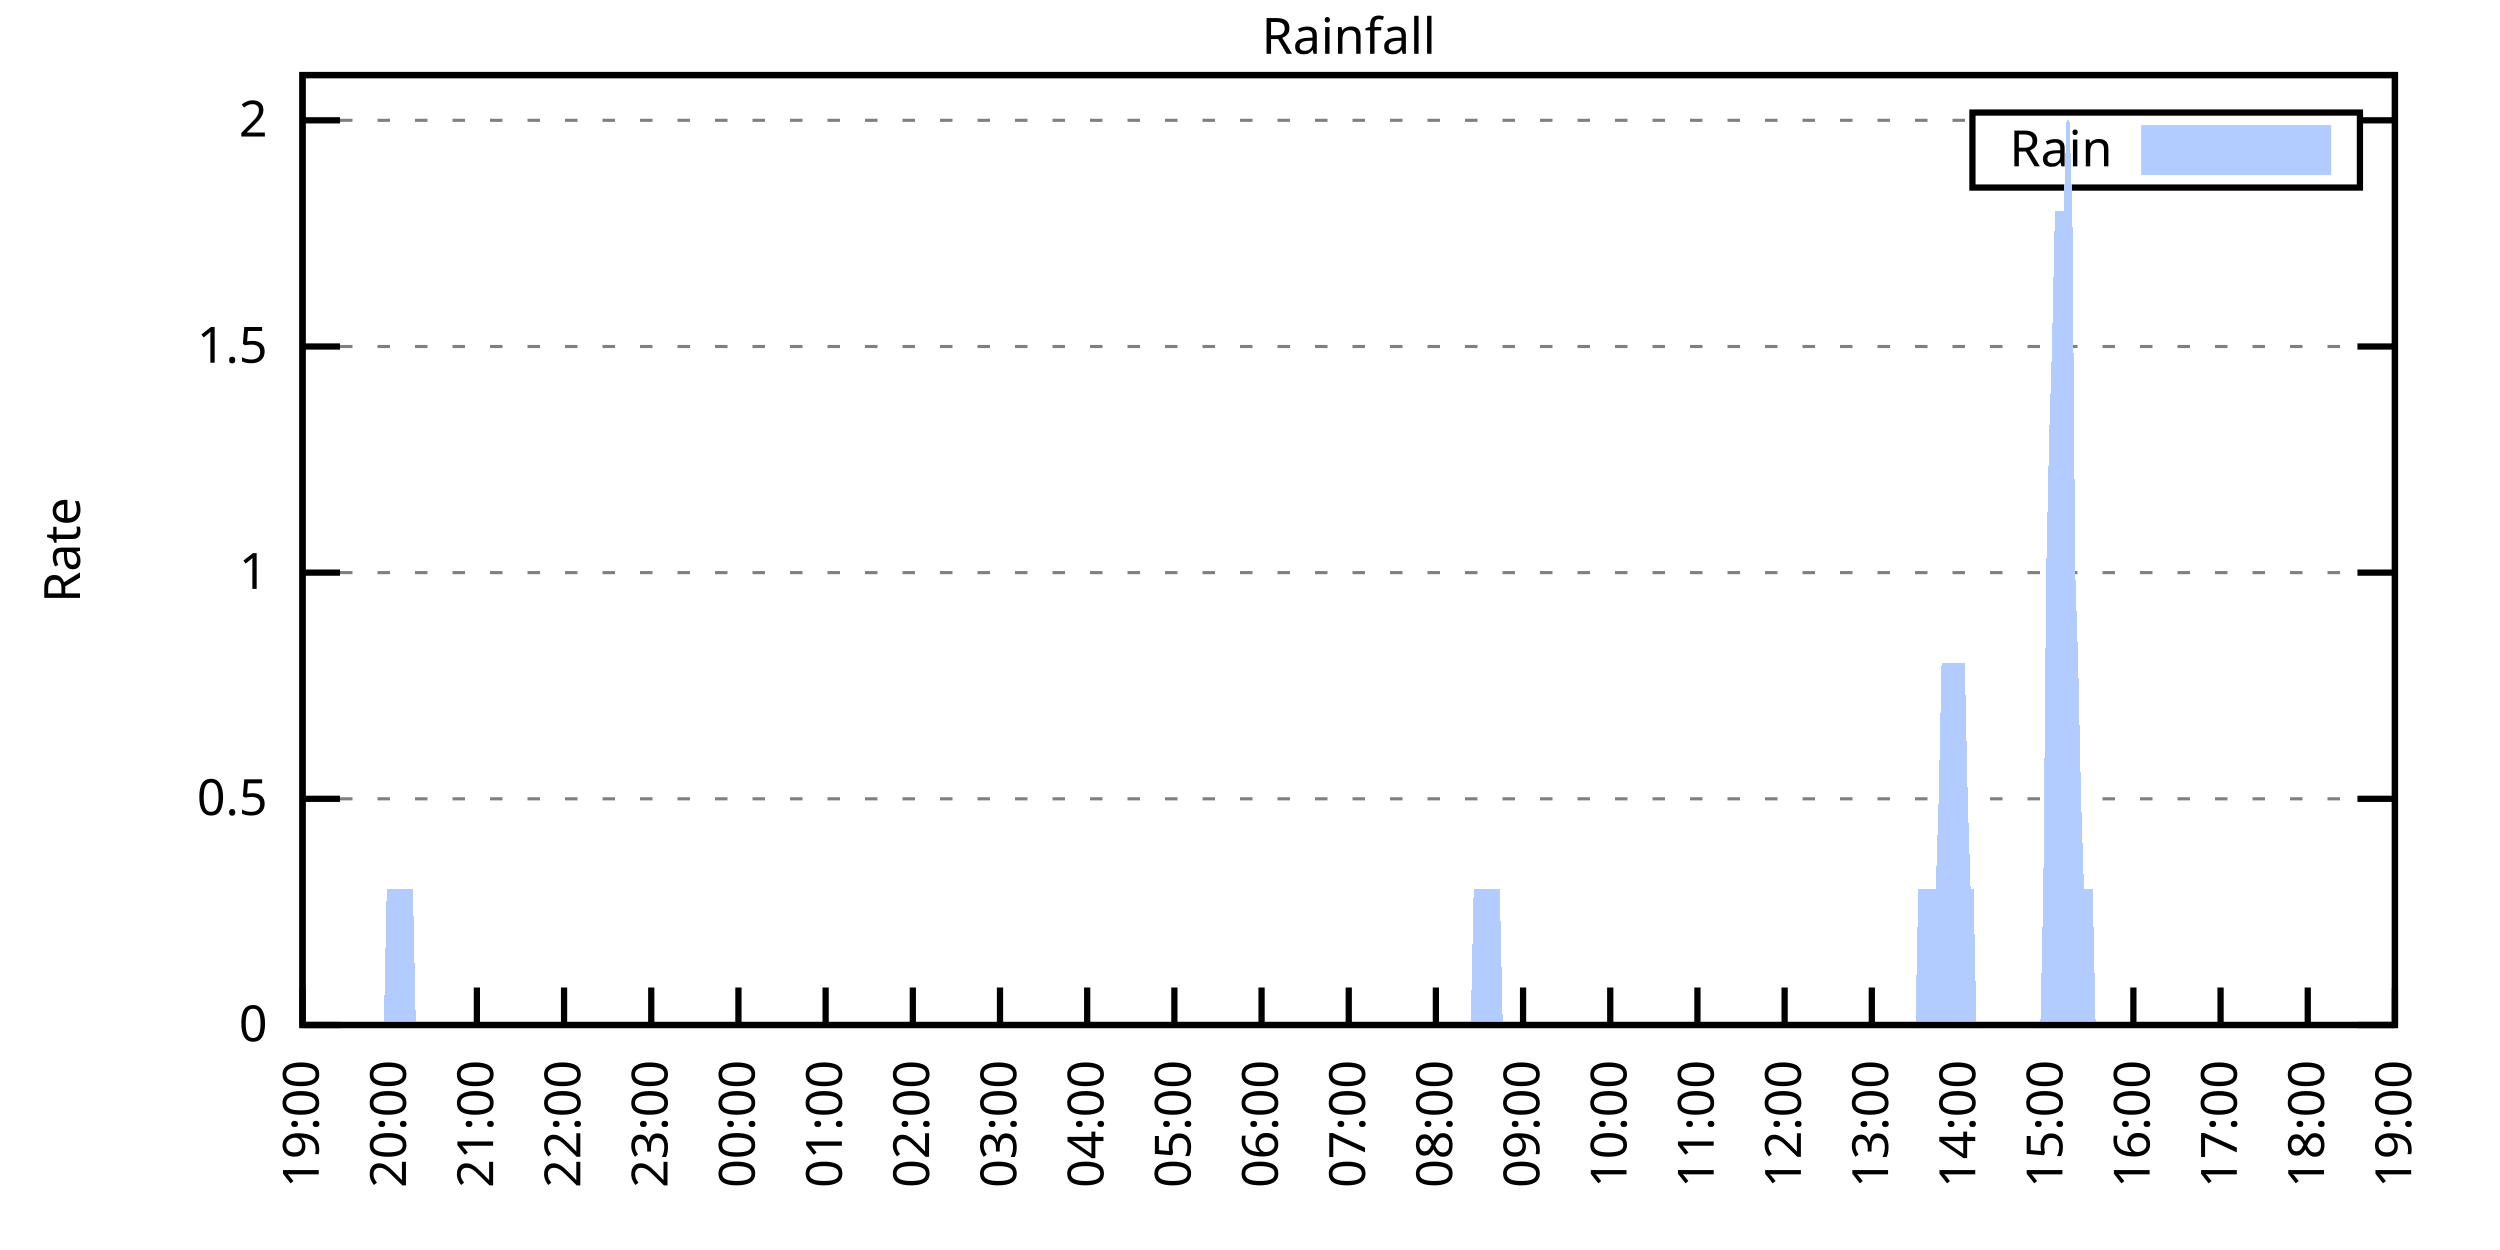
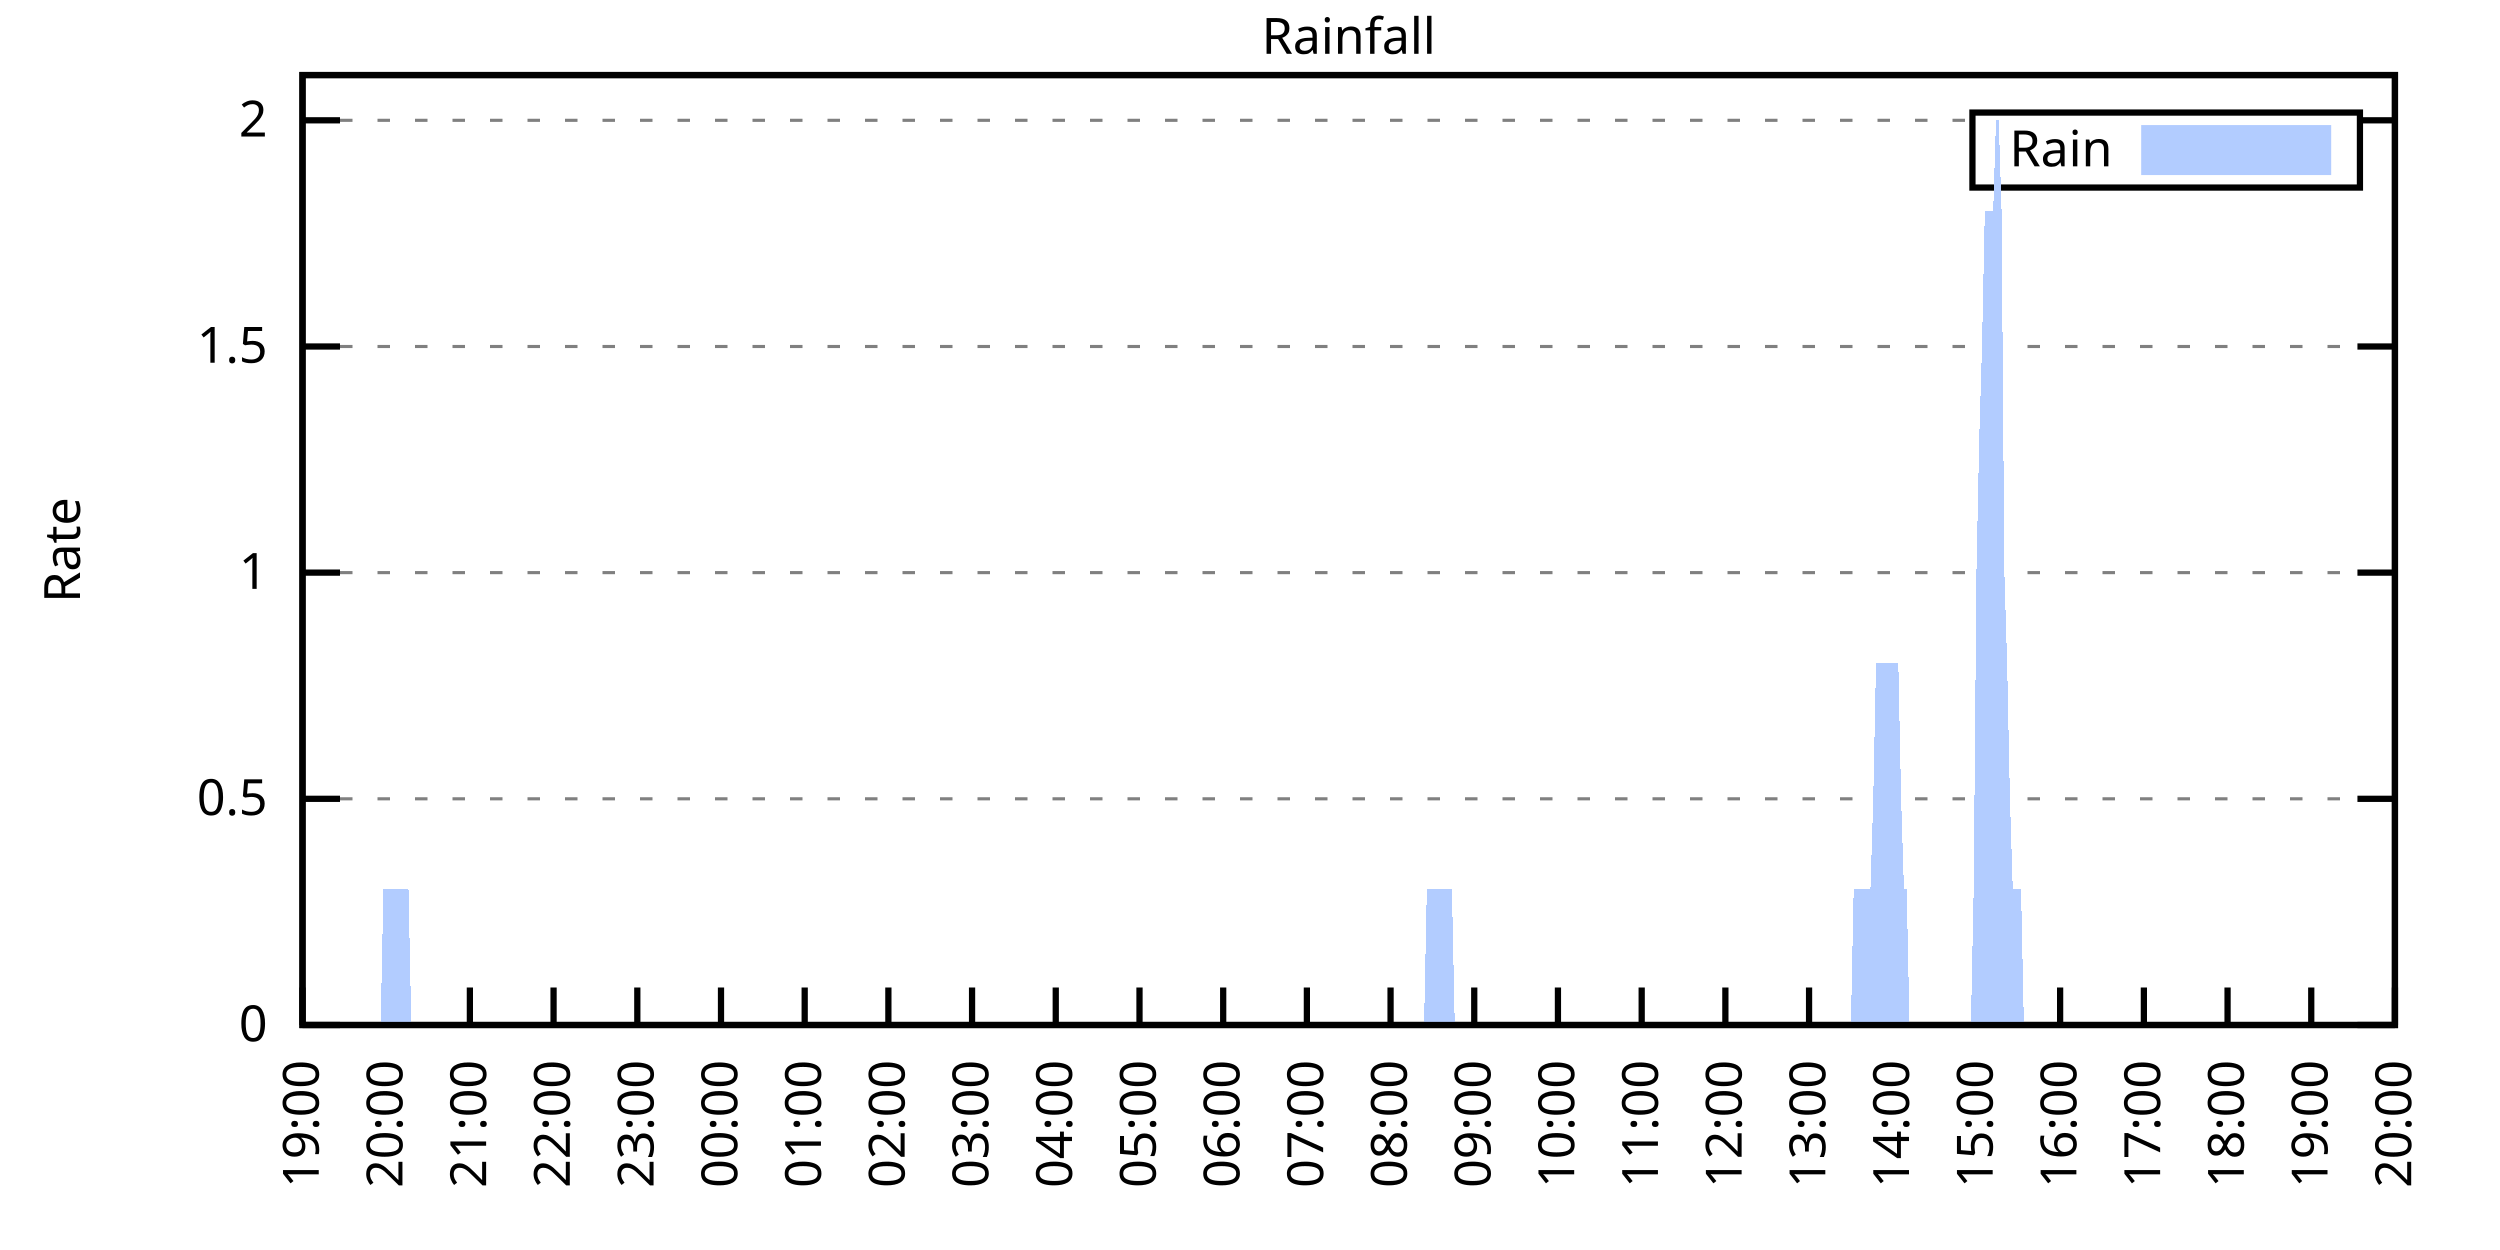
<svg xmlns="http://www.w3.org/2000/svg" xmlns:xlink="http://www.w3.org/1999/xlink" width="400" height="200" viewBox="0 0 400 200">
  <g id="gnuplot_canvas">
    <rect x="0" y="0" width="400" height="200" fill="none" />
    <defs>
      <circle id="gpDot" r="0.5" stroke-width="0.5" stroke="currentColor" />
      <path id="gpPt0" stroke-width="0.333" stroke="currentColor" d="M-1,0 h2 M0,-1 v2" />
      <path id="gpPt1" stroke-width="0.333" stroke="currentColor" d="M-1,-1 L1,1 M1,-1 L-1,1" />
      <path id="gpPt2" stroke-width="0.333" stroke="currentColor" d="M-1,0 L1,0 M0,-1 L0,1 M-1,-1 L1,1 M-1,1 L1,-1" />
      <rect id="gpPt3" stroke-width="0.333" stroke="currentColor" x="-1" y="-1" width="2" height="2" />
      <rect id="gpPt4" stroke-width="0.333" stroke="currentColor" fill="currentColor" x="-1" y="-1" width="2" height="2" />
      <circle id="gpPt5" stroke-width="0.333" stroke="currentColor" cx="0" cy="0" r="1" />
      <use xlink:href="#gpPt5" id="gpPt6" fill="currentColor" stroke="none" />
      <path id="gpPt7" stroke-width="0.333" stroke="currentColor" d="M0,-1.33 L-1.33,0.67 L1.33,0.67 z" />
      <use xlink:href="#gpPt7" id="gpPt8" fill="currentColor" stroke="none" />
      <use xlink:href="#gpPt7" id="gpPt9" stroke="currentColor" transform="rotate(180)" />
      <use xlink:href="#gpPt9" id="gpPt10" fill="currentColor" stroke="none" />
      <use xlink:href="#gpPt3" id="gpPt11" stroke="currentColor" transform="rotate(45)" />
      <use xlink:href="#gpPt11" id="gpPt12" fill="currentColor" stroke="none" />
      <path id="gpPt13" stroke-width="0.333" stroke="currentColor" d="M0,1.330 L1.265,0.411 L0.782,-1.067 L-0.782,-1.076 L-1.265,0.411 z" />
      <use xlink:href="#gpPt13" id="gpPt14" fill="currentColor" stroke="none" />
      <filter id="textbox" filterUnits="objectBoundingBox" x="0" y="0" height="1" width="1">
        <feFlood flood-color="white" flood-opacity="1" result="bgnd" />
        <feComposite in="SourceGraphic" in2="bgnd" operator="atop" />
      </filter>
      <filter id="greybox" filterUnits="objectBoundingBox" x="0" y="0" height="1" width="1">
        <feFlood flood-color="lightgrey" flood-opacity="1" result="grey" />
        <feComposite in="SourceGraphic" in2="grey" operator="atop" />
      </filter>
    </defs>
    <g fill="none" color="white" stroke="currentColor" stroke-width="1.00" stroke-linecap="butt" stroke-linejoin="miter">
</g>
    <g fill="none" color="black" stroke="currentColor" stroke-width="1.00" stroke-linecap="butt" stroke-linejoin="miter">
      <g stroke="none" shape-rendering="crispEdges">
        <polygon fill="rgb(255, 255, 255)" points="48.40,164.00 383.18,164.00 383.18,12.02 48.40,12.02 " />
      </g>
    </g>
    <g fill="none" color="black" stroke="currentColor" stroke-width="1.00" stroke-linecap="butt" stroke-linejoin="miter">
</g>
    <g fill="none" color="black" stroke="black" stroke-width="0.50" stroke-linecap="butt" stroke-linejoin="miter">
</g>
    <g fill="none" color="gray" stroke="currentColor" stroke-width="0.50" stroke-linecap="butt" stroke-linejoin="miter">
      <path stroke="gray" stroke-dasharray="2,4" class="gridline" d="M48.40,164.00 L383.19,164.00  " />
    </g>
    <g fill="none" color="gray" stroke="gray" stroke-width="1.00" stroke-linecap="butt" stroke-linejoin="miter">
</g>
    <g fill="none" color="black" stroke="currentColor" stroke-width="1.00" stroke-linecap="butt" stroke-linejoin="miter">
      <path stroke="black" d="M48.40,164.00 L54.40,164.00 M383.19,164.00 L377.19,164.00  " />
      <g transform="translate(42.80,166.60)" stroke="none" fill="black" font-family="Sans" font-size="8.00" text-anchor="end">
        <text>
          <tspan font-family="Sans"> 0</tspan>
        </text>
      </g>
    </g>
    <g fill="none" color="black" stroke="currentColor" stroke-width="1.00" stroke-linecap="butt" stroke-linejoin="miter">
</g>
    <g fill="none" color="black" stroke="black" stroke-width="0.50" stroke-linecap="butt" stroke-linejoin="miter">
</g>
    <g fill="none" color="gray" stroke="currentColor" stroke-width="0.50" stroke-linecap="butt" stroke-linejoin="miter">
      <path stroke="gray" stroke-dasharray="2,4" class="gridline" d="M48.40,127.81 L383.19,127.81  " />
    </g>
    <g fill="none" color="gray" stroke="gray" stroke-width="1.00" stroke-linecap="butt" stroke-linejoin="miter">
</g>
    <g fill="none" color="black" stroke="currentColor" stroke-width="1.00" stroke-linecap="butt" stroke-linejoin="miter">
      <path stroke="black" d="M48.40,127.81 L54.40,127.81 M383.19,127.81 L377.19,127.81  " />
      <g transform="translate(42.80,130.41)" stroke="none" fill="black" font-family="Sans" font-size="8.00" text-anchor="end">
        <text>
          <tspan font-family="Sans"> 0.5</tspan>
        </text>
      </g>
    </g>
    <g fill="none" color="black" stroke="currentColor" stroke-width="1.00" stroke-linecap="butt" stroke-linejoin="miter">
</g>
    <g fill="none" color="black" stroke="black" stroke-width="0.50" stroke-linecap="butt" stroke-linejoin="miter">
</g>
    <g fill="none" color="gray" stroke="currentColor" stroke-width="0.50" stroke-linecap="butt" stroke-linejoin="miter">
      <path stroke="gray" stroke-dasharray="2,4" class="gridline" d="M48.40,91.62 L383.19,91.62  " />
    </g>
    <g fill="none" color="gray" stroke="gray" stroke-width="1.00" stroke-linecap="butt" stroke-linejoin="miter">
</g>
    <g fill="none" color="black" stroke="currentColor" stroke-width="1.00" stroke-linecap="butt" stroke-linejoin="miter">
      <path stroke="black" d="M48.40,91.62 L54.40,91.62 M383.19,91.62 L377.19,91.62  " />
      <g transform="translate(42.80,94.22)" stroke="none" fill="black" font-family="Sans" font-size="8.00" text-anchor="end">
        <text>
          <tspan font-family="Sans"> 1</tspan>
        </text>
      </g>
    </g>
    <g fill="none" color="black" stroke="currentColor" stroke-width="1.00" stroke-linecap="butt" stroke-linejoin="miter">
</g>
    <g fill="none" color="black" stroke="black" stroke-width="0.50" stroke-linecap="butt" stroke-linejoin="miter">
</g>
    <g fill="none" color="gray" stroke="currentColor" stroke-width="0.50" stroke-linecap="butt" stroke-linejoin="miter">
      <path stroke="gray" stroke-dasharray="2,4" class="gridline" d="M48.40,55.44 L383.19,55.44  " />
    </g>
    <g fill="none" color="gray" stroke="gray" stroke-width="1.00" stroke-linecap="butt" stroke-linejoin="miter">
</g>
    <g fill="none" color="black" stroke="currentColor" stroke-width="1.00" stroke-linecap="butt" stroke-linejoin="miter">
      <path stroke="black" d="M48.40,55.44 L54.40,55.44 M383.19,55.44 L377.19,55.44  " />
      <g transform="translate(42.80,58.04)" stroke="none" fill="black" font-family="Sans" font-size="8.00" text-anchor="end">
        <text>
          <tspan font-family="Sans"> 1.5</tspan>
        </text>
      </g>
    </g>
    <g fill="none" color="black" stroke="currentColor" stroke-width="1.00" stroke-linecap="butt" stroke-linejoin="miter">
</g>
    <g fill="none" color="black" stroke="black" stroke-width="0.50" stroke-linecap="butt" stroke-linejoin="miter">
</g>
    <g fill="none" color="gray" stroke="currentColor" stroke-width="0.50" stroke-linecap="butt" stroke-linejoin="miter">
      <path stroke="gray" stroke-dasharray="2,4" class="gridline" d="M48.40,19.25 L315.59,19.25 M377.59,19.25 L383.19,19.25  " />
    </g>
    <g fill="none" color="gray" stroke="gray" stroke-width="1.00" stroke-linecap="butt" stroke-linejoin="miter">
</g>
    <g fill="none" color="black" stroke="currentColor" stroke-width="1.00" stroke-linecap="butt" stroke-linejoin="miter">
      <path stroke="black" d="M48.40,19.25 L54.40,19.25 M383.19,19.25 L377.19,19.25  " />
      <g transform="translate(42.80,21.85)" stroke="none" fill="black" font-family="Sans" font-size="8.00" text-anchor="end">
        <text>
          <tspan font-family="Sans"> 2</tspan>
        </text>
      </g>
    </g>
    <g fill="none" color="black" stroke="currentColor" stroke-width="1.00" stroke-linecap="butt" stroke-linejoin="miter">
      <path stroke="black" d="M48.40,164.00 L48.40,158.00  " />
      <g transform="translate(51.00,169.60) rotate(270.00)" stroke="none" fill="black" font-family="Sans" font-size="8.00" text-anchor="end">
        <text>
          <tspan font-family="Sans">19:00</tspan>
        </text>
      </g>
    </g>
    <g fill="none" color="black" stroke="currentColor" stroke-width="1.00" stroke-linecap="butt" stroke-linejoin="miter">
-       <path stroke="black" d="M62.35,164.00 L62.35,158.00  " />
-       <g transform="translate(64.95,169.60) rotate(270.00)" stroke="none" fill="black" font-family="Sans" font-size="8.00" text-anchor="end">
+       <path stroke="black" d="M61.79,164.00 L61.79,158.00  " />
+       <g transform="translate(64.39,169.60) rotate(270.00)" stroke="none" fill="black" font-family="Sans" font-size="8.00" text-anchor="end">
        <text>
          <tspan font-family="Sans">20:00</tspan>
        </text>
      </g>
    </g>
    <g fill="none" color="black" stroke="currentColor" stroke-width="1.00" stroke-linecap="butt" stroke-linejoin="miter">
-       <path stroke="black" d="M76.30,164.00 L76.30,158.00  " />
-       <g transform="translate(78.90,169.60) rotate(270.00)" stroke="none" fill="black" font-family="Sans" font-size="8.00" text-anchor="end">
+       <path stroke="black" d="M75.18,164.00 L75.18,158.00  " />
+       <g transform="translate(77.78,169.60) rotate(270.00)" stroke="none" fill="black" font-family="Sans" font-size="8.00" text-anchor="end">
        <text>
          <tspan font-family="Sans">21:00</tspan>
        </text>
      </g>
    </g>
    <g fill="none" color="black" stroke="currentColor" stroke-width="1.00" stroke-linecap="butt" stroke-linejoin="miter">
-       <path stroke="black" d="M90.25,164.00 L90.25,158.00  " />
-       <g transform="translate(92.85,169.60) rotate(270.00)" stroke="none" fill="black" font-family="Sans" font-size="8.00" text-anchor="end">
+       <path stroke="black" d="M88.57,164.00 L88.57,158.00  " />
+       <g transform="translate(91.17,169.60) rotate(270.00)" stroke="none" fill="black" font-family="Sans" font-size="8.00" text-anchor="end">
        <text>
          <tspan font-family="Sans">22:00</tspan>
        </text>
      </g>
    </g>
    <g fill="none" color="black" stroke="currentColor" stroke-width="1.00" stroke-linecap="butt" stroke-linejoin="miter">
-       <path stroke="black" d="M104.20,164.00 L104.20,158.00  " />
-       <g transform="translate(106.80,169.60) rotate(270.00)" stroke="none" fill="black" font-family="Sans" font-size="8.00" text-anchor="end">
+       <path stroke="black" d="M101.97,164.00 L101.97,158.00  " />
+       <g transform="translate(104.57,169.60) rotate(270.00)" stroke="none" fill="black" font-family="Sans" font-size="8.00" text-anchor="end">
        <text>
          <tspan font-family="Sans">23:00</tspan>
        </text>
      </g>
    </g>
    <g fill="none" color="black" stroke="currentColor" stroke-width="1.00" stroke-linecap="butt" stroke-linejoin="miter">
-       <path stroke="black" d="M118.15,164.00 L118.15,158.00  " />
-       <g transform="translate(120.75,169.60) rotate(270.00)" stroke="none" fill="black" font-family="Sans" font-size="8.00" text-anchor="end">
+       <path stroke="black" d="M115.36,164.00 L115.36,158.00  " />
+       <g transform="translate(117.96,169.60) rotate(270.00)" stroke="none" fill="black" font-family="Sans" font-size="8.00" text-anchor="end">
        <text>
          <tspan font-family="Sans">00:00</tspan>
        </text>
      </g>
    </g>
    <g fill="none" color="black" stroke="currentColor" stroke-width="1.00" stroke-linecap="butt" stroke-linejoin="miter">
-       <path stroke="black" d="M132.10,164.00 L132.10,158.00  " />
-       <g transform="translate(134.70,169.60) rotate(270.00)" stroke="none" fill="black" font-family="Sans" font-size="8.00" text-anchor="end">
+       <path stroke="black" d="M128.75,164.00 L128.75,158.00  " />
+       <g transform="translate(131.35,169.60) rotate(270.00)" stroke="none" fill="black" font-family="Sans" font-size="8.00" text-anchor="end">
        <text>
          <tspan font-family="Sans">01:00</tspan>
        </text>
      </g>
    </g>
    <g fill="none" color="black" stroke="currentColor" stroke-width="1.00" stroke-linecap="butt" stroke-linejoin="miter">
-       <path stroke="black" d="M146.05,164.00 L146.05,158.00  " />
-       <g transform="translate(148.65,169.60) rotate(270.00)" stroke="none" fill="black" font-family="Sans" font-size="8.00" text-anchor="end">
+       <path stroke="black" d="M142.14,164.00 L142.14,158.00  " />
+       <g transform="translate(144.74,169.60) rotate(270.00)" stroke="none" fill="black" font-family="Sans" font-size="8.00" text-anchor="end">
        <text>
          <tspan font-family="Sans">02:00</tspan>
        </text>
      </g>
    </g>
    <g fill="none" color="black" stroke="currentColor" stroke-width="1.00" stroke-linecap="butt" stroke-linejoin="miter">
-       <path stroke="black" d="M160.00,164.00 L160.00,158.00  " />
-       <g transform="translate(162.60,169.60) rotate(270.00)" stroke="none" fill="black" font-family="Sans" font-size="8.00" text-anchor="end">
+       <path stroke="black" d="M155.53,164.00 L155.53,158.00  " />
+       <g transform="translate(158.13,169.60) rotate(270.00)" stroke="none" fill="black" font-family="Sans" font-size="8.00" text-anchor="end">
        <text>
          <tspan font-family="Sans">03:00</tspan>
        </text>
      </g>
    </g>
    <g fill="none" color="black" stroke="currentColor" stroke-width="1.00" stroke-linecap="butt" stroke-linejoin="miter">
-       <path stroke="black" d="M173.95,164.00 L173.95,158.00  " />
-       <g transform="translate(176.55,169.60) rotate(270.00)" stroke="none" fill="black" font-family="Sans" font-size="8.00" text-anchor="end">
+       <path stroke="black" d="M168.92,164.00 L168.92,158.00  " />
+       <g transform="translate(171.52,169.60) rotate(270.00)" stroke="none" fill="black" font-family="Sans" font-size="8.00" text-anchor="end">
        <text>
          <tspan font-family="Sans">04:00</tspan>
        </text>
      </g>
    </g>
    <g fill="none" color="black" stroke="currentColor" stroke-width="1.00" stroke-linecap="butt" stroke-linejoin="miter">
-       <path stroke="black" d="M187.90,164.00 L187.90,158.00  " />
-       <g transform="translate(190.50,169.60) rotate(270.00)" stroke="none" fill="black" font-family="Sans" font-size="8.00" text-anchor="end">
+       <path stroke="black" d="M182.32,164.00 L182.32,158.00  " />
+       <g transform="translate(184.92,169.60) rotate(270.00)" stroke="none" fill="black" font-family="Sans" font-size="8.00" text-anchor="end">
        <text>
          <tspan font-family="Sans">05:00</tspan>
        </text>
      </g>
    </g>
    <g fill="none" color="black" stroke="currentColor" stroke-width="1.00" stroke-linecap="butt" stroke-linejoin="miter">
-       <path stroke="black" d="M201.85,164.00 L201.85,158.00  " />
-       <g transform="translate(204.45,169.60) rotate(270.00)" stroke="none" fill="black" font-family="Sans" font-size="8.00" text-anchor="end">
+       <path stroke="black" d="M195.71,164.00 L195.71,158.00  " />
+       <g transform="translate(198.31,169.60) rotate(270.00)" stroke="none" fill="black" font-family="Sans" font-size="8.00" text-anchor="end">
        <text>
          <tspan font-family="Sans">06:00</tspan>
        </text>
      </g>
    </g>
    <g fill="none" color="black" stroke="currentColor" stroke-width="1.00" stroke-linecap="butt" stroke-linejoin="miter">
-       <path stroke="black" d="M215.80,164.00 L215.80,158.00  " />
-       <g transform="translate(218.40,169.60) rotate(270.00)" stroke="none" fill="black" font-family="Sans" font-size="8.00" text-anchor="end">
+       <path stroke="black" d="M209.10,164.00 L209.10,158.00  " />
+       <g transform="translate(211.70,169.60) rotate(270.00)" stroke="none" fill="black" font-family="Sans" font-size="8.00" text-anchor="end">
        <text>
          <tspan font-family="Sans">07:00</tspan>
        </text>
      </g>
    </g>
    <g fill="none" color="black" stroke="currentColor" stroke-width="1.00" stroke-linecap="butt" stroke-linejoin="miter">
-       <path stroke="black" d="M229.74,164.00 L229.74,158.00  " />
-       <g transform="translate(232.34,169.60) rotate(270.00)" stroke="none" fill="black" font-family="Sans" font-size="8.00" text-anchor="end">
+       <path stroke="black" d="M222.49,164.00 L222.49,158.00  " />
+       <g transform="translate(225.09,169.60) rotate(270.00)" stroke="none" fill="black" font-family="Sans" font-size="8.00" text-anchor="end">
        <text>
          <tspan font-family="Sans">08:00</tspan>
        </text>
      </g>
    </g>
    <g fill="none" color="black" stroke="currentColor" stroke-width="1.00" stroke-linecap="butt" stroke-linejoin="miter">
-       <path stroke="black" d="M243.69,164.00 L243.69,158.00  " />
-       <g transform="translate(246.29,169.60) rotate(270.00)" stroke="none" fill="black" font-family="Sans" font-size="8.00" text-anchor="end">
+       <path stroke="black" d="M235.88,164.00 L235.88,158.00  " />
+       <g transform="translate(238.48,169.60) rotate(270.00)" stroke="none" fill="black" font-family="Sans" font-size="8.00" text-anchor="end">
        <text>
          <tspan font-family="Sans">09:00</tspan>
        </text>
      </g>
    </g>
    <g fill="none" color="black" stroke="currentColor" stroke-width="1.00" stroke-linecap="butt" stroke-linejoin="miter">
-       <path stroke="black" d="M257.64,164.00 L257.64,158.00  " />
-       <g transform="translate(260.24,169.60) rotate(270.00)" stroke="none" fill="black" font-family="Sans" font-size="8.00" text-anchor="end">
+       <path stroke="black" d="M249.27,164.00 L249.27,158.00  " />
+       <g transform="translate(251.87,169.60) rotate(270.00)" stroke="none" fill="black" font-family="Sans" font-size="8.00" text-anchor="end">
        <text>
          <tspan font-family="Sans">10:00</tspan>
        </text>
      </g>
    </g>
    <g fill="none" color="black" stroke="currentColor" stroke-width="1.00" stroke-linecap="butt" stroke-linejoin="miter">
-       <path stroke="black" d="M271.59,164.00 L271.59,158.00  " />
-       <g transform="translate(274.19,169.60) rotate(270.00)" stroke="none" fill="black" font-family="Sans" font-size="8.00" text-anchor="end">
+       <path stroke="black" d="M262.67,164.00 L262.67,158.00  " />
+       <g transform="translate(265.27,169.60) rotate(270.00)" stroke="none" fill="black" font-family="Sans" font-size="8.00" text-anchor="end">
        <text>
          <tspan font-family="Sans">11:00</tspan>
        </text>
      </g>
    </g>
    <g fill="none" color="black" stroke="currentColor" stroke-width="1.00" stroke-linecap="butt" stroke-linejoin="miter">
-       <path stroke="black" d="M285.54,164.00 L285.54,158.00  " />
-       <g transform="translate(288.14,169.60) rotate(270.00)" stroke="none" fill="black" font-family="Sans" font-size="8.00" text-anchor="end">
+       <path stroke="black" d="M276.06,164.00 L276.06,158.00  " />
+       <g transform="translate(278.66,169.60) rotate(270.00)" stroke="none" fill="black" font-family="Sans" font-size="8.00" text-anchor="end">
        <text>
          <tspan font-family="Sans">12:00</tspan>
        </text>
      </g>
    </g>
    <g fill="none" color="black" stroke="currentColor" stroke-width="1.00" stroke-linecap="butt" stroke-linejoin="miter">
-       <path stroke="black" d="M299.49,164.00 L299.49,158.00  " />
-       <g transform="translate(302.09,169.60) rotate(270.00)" stroke="none" fill="black" font-family="Sans" font-size="8.00" text-anchor="end">
+       <path stroke="black" d="M289.45,164.00 L289.45,158.00  " />
+       <g transform="translate(292.05,169.60) rotate(270.00)" stroke="none" fill="black" font-family="Sans" font-size="8.00" text-anchor="end">
        <text>
          <tspan font-family="Sans">13:00</tspan>
        </text>
      </g>
    </g>
    <g fill="none" color="black" stroke="currentColor" stroke-width="1.00" stroke-linecap="butt" stroke-linejoin="miter">
-       <path stroke="black" d="M313.44,164.00 L313.44,158.00  " />
-       <g transform="translate(316.04,169.60) rotate(270.00)" stroke="none" fill="black" font-family="Sans" font-size="8.00" text-anchor="end">
+       <path stroke="black" d="M302.84,164.00 L302.84,158.00  " />
+       <g transform="translate(305.44,169.60) rotate(270.00)" stroke="none" fill="black" font-family="Sans" font-size="8.00" text-anchor="end">
        <text>
          <tspan font-family="Sans">14:00</tspan>
        </text>
      </g>
    </g>
    <g fill="none" color="black" stroke="currentColor" stroke-width="1.00" stroke-linecap="butt" stroke-linejoin="miter">
-       <path stroke="black" d="M327.39,164.00 L327.39,158.00  " />
-       <g transform="translate(329.99,169.60) rotate(270.00)" stroke="none" fill="black" font-family="Sans" font-size="8.00" text-anchor="end">
+       <path stroke="black" d="M316.23,164.00 L316.23,158.00  " />
+       <g transform="translate(318.83,169.60) rotate(270.00)" stroke="none" fill="black" font-family="Sans" font-size="8.00" text-anchor="end">
        <text>
          <tspan font-family="Sans">15:00</tspan>
        </text>
      </g>
    </g>
    <g fill="none" color="black" stroke="currentColor" stroke-width="1.00" stroke-linecap="butt" stroke-linejoin="miter">
-       <path stroke="black" d="M341.34,164.00 L341.34,158.00  " />
-       <g transform="translate(343.94,169.60) rotate(270.00)" stroke="none" fill="black" font-family="Sans" font-size="8.00" text-anchor="end">
+       <path stroke="black" d="M329.62,164.00 L329.62,158.00  " />
+       <g transform="translate(332.22,169.60) rotate(270.00)" stroke="none" fill="black" font-family="Sans" font-size="8.00" text-anchor="end">
        <text>
          <tspan font-family="Sans">16:00</tspan>
        </text>
      </g>
    </g>
    <g fill="none" color="black" stroke="currentColor" stroke-width="1.00" stroke-linecap="butt" stroke-linejoin="miter">
-       <path stroke="black" d="M355.29,164.00 L355.29,158.00  " />
-       <g transform="translate(357.89,169.60) rotate(270.00)" stroke="none" fill="black" font-family="Sans" font-size="8.00" text-anchor="end">
+       <path stroke="black" d="M343.02,164.00 L343.02,158.00  " />
+       <g transform="translate(345.62,169.60) rotate(270.00)" stroke="none" fill="black" font-family="Sans" font-size="8.00" text-anchor="end">
        <text>
          <tspan font-family="Sans">17:00</tspan>
        </text>
      </g>
    </g>
    <g fill="none" color="black" stroke="currentColor" stroke-width="1.00" stroke-linecap="butt" stroke-linejoin="miter">
-       <path stroke="black" d="M369.24,164.00 L369.24,158.00  " />
-       <g transform="translate(371.84,169.60) rotate(270.00)" stroke="none" fill="black" font-family="Sans" font-size="8.00" text-anchor="end">
+       <path stroke="black" d="M356.41,164.00 L356.41,158.00  " />
+       <g transform="translate(359.01,169.60) rotate(270.00)" stroke="none" fill="black" font-family="Sans" font-size="8.00" text-anchor="end">
        <text>
          <tspan font-family="Sans">18:00</tspan>
+         </text>
+       </g>
+     </g>
+     <g fill="none" color="black" stroke="currentColor" stroke-width="1.00" stroke-linecap="butt" stroke-linejoin="miter">
+       <path stroke="black" d="M369.80,164.00 L369.80,158.00  " />
+       <g transform="translate(372.40,169.60) rotate(270.00)" stroke="none" fill="black" font-family="Sans" font-size="8.00" text-anchor="end">
+         <text>
+           <tspan font-family="Sans">19:00</tspan>
        </text>
      </g>
    </g>
    <g fill="none" color="black" stroke="currentColor" stroke-width="1.00" stroke-linecap="butt" stroke-linejoin="miter">
      <path stroke="black" d="M383.19,164.00 L383.19,158.00  " />
      <g transform="translate(385.79,169.60) rotate(270.00)" stroke="none" fill="black" font-family="Sans" font-size="8.00" text-anchor="end">
        <text>
-           <tspan font-family="Sans">19:00</tspan>
+           <tspan font-family="Sans">20:00</tspan>
        </text>
      </g>
    </g>
    <g fill="none" color="black" stroke="currentColor" stroke-width="1.00" stroke-linecap="butt" stroke-linejoin="miter">
</g>
    <g fill="none" color="black" stroke="currentColor" stroke-width="1.00" stroke-linecap="butt" stroke-linejoin="miter">
      <path stroke="black" d="M48.40,12.01 L48.40,164.00 L383.19,164.00 L383.19,12.01 L48.40,12.01 Z  " />
    </g>
    <g fill="none" color="black" stroke="currentColor" stroke-width="1.00" stroke-linecap="butt" stroke-linejoin="miter">
</g>
    <g fill="none" color="black" stroke="currentColor" stroke-width="1.00" stroke-linecap="butt" stroke-linejoin="miter">
      <path stroke="black" d="M315.59,30.01 L315.59,18.01 L377.59,18.01 L377.59,30.01 L315.59,30.01 Z  " />
    </g>
    <g id="Rainfall_plot_1">
      <g fill="none" color="white" stroke="black" stroke-width="2.00" stroke-linecap="butt" stroke-linejoin="miter">
</g>
      <g fill="none" color="black" stroke="currentColor" stroke-width="2.00" stroke-linecap="butt" stroke-linejoin="miter">
        <g transform="translate(337.99,26.61)" stroke="none" fill="black" font-family="Sans" font-size="8.00" text-anchor="end">
          <text>
            <tspan font-family="Sans">Rain</tspan>
          </text>
        </g>
      </g>
      <g fill="none" color="black" stroke="currentColor" stroke-width="2.00" stroke-linecap="butt" stroke-linejoin="miter">
        <g stroke="none" shape-rendering="crispEdges">
          <polygon fill="rgb(178, 204, 255)" points="343.59,27.01 371.99,27.01 371.99,21.01 343.59,21.01 " />
        </g>
        <path stroke="rgb(178, 204, 255)" d="M343.59,27.01 L371.99,27.01 L371.99,21.01 L343.59,21.01 L343.59,27.01 Z  " />
      </g>
      <g fill="none" color="black" stroke="currentColor" stroke-width="2.00" stroke-linecap="butt" stroke-linejoin="miter">
        <g stroke="none" shape-rendering="crispEdges">
-           <polygon fill="rgb(178, 204, 255)" points="48.86,164.00 49.33,164.00 49.79,164.00 50.26,164.00 50.72,164.00 51.19,164.00 51.65,164.00 52.12,164.00 52.58,164.00 53.05,164.00 53.51,164.00 53.98,164.00 54.44,164.00 54.91,164.00 55.37,164.00 55.84,164.00 56.30,164.00 56.77,164.00 57.23,164.00 57.70,164.00 58.16,164.00 58.63,164.00 59.09,164.00 59.56,164.00 60.02,164.00 60.49,164.00 60.95,164.00 61.42,164.00 61.88,142.29 62.35,142.29 62.81,142.29 63.28,142.29 63.74,142.29 64.21,142.29 64.67,142.29 65.14,142.29 65.60,142.29 66.07,142.29 66.53,164.00 67.00,164.00 67.46,164.00 67.93,164.00 68.39,164.00 68.86,164.00 69.32,164.00 69.79,164.00 70.25,164.00 70.72,164.00 71.18,164.00 71.65,164.00 72.11,164.00 72.58,164.00 73.04,164.00 73.51,164.00 73.97,164.00 74.44,164.00 74.90,164.00 75.37,164.00 75.83,164.00 76.30,164.00 76.76,164.00 77.23,164.00 77.69,164.00 78.16,164.00 78.62,164.00 79.09,164.00 79.55,164.00 80.02,164.00 80.48,164.00 80.95,164.00 81.41,164.00 81.88,164.00 82.34,164.00 82.81,164.00 83.27,164.00 83.74,164.00 84.20,164.00 84.67,164.00 85.13,164.00 85.60,164.00 86.06,164.00 86.53,164.00 86.99,164.00 87.46,164.00 87.92,164.00 88.39,164.00 88.85,164.00 89.32,164.00 89.78,164.00 90.25,164.00 90.71,164.00 91.18,164.00 91.64,164.00 92.11,164.00 92.57,164.00 93.04,164.00 93.50,164.00 93.97,164.00 94.43,164.00 94.90,164.00 95.36,164.00 95.83,164.00 96.29,164.00 96.76,164.00 97.22,164.00 97.69,164.00 98.15,164.00 98.62,164.00 99.08,164.00 99.55,164.00 100.01,164.00 100.48,164.00 100.94,164.00 101.41,164.00 101.87,164.00 102.34,164.00 102.80,164.00 103.27,164.00 103.73,164.00 104.20,164.00 104.66,164.00 105.13,164.00 105.59,164.00 106.06,164.00 106.52,164.00 106.99,164.00 107.45,164.00 107.92,164.00 108.38,164.00 108.85,164.00 109.31,164.00 109.78,164.00 110.24,164.00 110.71,164.00 111.17,164.00 111.64,164.00 112.10,164.00 112.57,164.00 113.03,164.00 113.50,164.00 113.96,164.00 114.43,164.00 114.89,164.00 115.36,164.00 115.82,164.00 116.29,164.00 116.75,164.00 117.22,164.00 117.68,164.00 118.15,164.00 118.61,164.00 119.08,164.00 119.54,164.00 120.01,164.00 120.47,164.00 120.94,164.00 121.40,164.00 121.87,164.00 122.33,164.00 122.80,164.00 123.26,164.00 123.73,164.00 124.19,164.00 124.66,164.00 125.12,164.00 125.59,164.00 126.05,164.00 126.52,164.00 126.98,164.00 127.45,164.00 127.91,164.00 128.38,164.00 128.84,164.00 129.31,164.00 129.77,164.00 130.24,164.00 130.70,164.00 131.17,164.00 131.63,164.00 132.10,164.00 132.56,164.00 133.03,164.00 133.49,164.00 133.96,164.00 134.42,164.00 134.89,164.00 135.35,164.00 135.82,164.00 136.28,164.00 136.75,164.00 137.21,164.00 137.68,164.00 138.14,164.00 138.61,164.00 139.07,164.00 139.54,164.00 140.00,164.00 140.47,164.00 140.93,164.00 141.40,164.00 141.86,164.00 142.33,164.00 142.79,164.00 143.26,164.00 143.72,164.00 144.19,164.00 144.65,164.00 145.12,164.00 145.58,164.00 146.05,164.00 146.51,164.00 146.98,164.00 147.44,164.00 147.91,164.00 148.37,164.00 148.84,164.00 149.30,164.00 149.77,164.00 150.23,164.00 150.70,164.00 151.16,164.00 151.63,164.00 152.09,164.00 152.56,164.00 153.02,164.00 153.49,164.00 153.95,164.00 154.42,164.00 154.88,164.00 155.35,164.00 155.81,164.00 156.28,164.00 156.74,164.00 157.21,164.00 157.67,164.00 158.14,164.00 158.60,164.00 159.07,164.00 159.53,164.00 160.00,164.00 160.46,164.00 160.93,164.00 161.39,164.00 161.86,164.00 162.32,164.00 162.79,164.00 163.25,164.00 163.72,164.00 164.18,164.00 164.65,164.00 165.11,164.00 165.58,164.00 166.04,164.00 166.51,164.00 166.97,164.00 167.44,164.00 167.90,164.00 168.37,164.00 168.83,164.00 169.30,164.00 169.76,164.00 170.23,164.00 170.69,164.00 171.16,164.00 171.62,164.00 172.09,164.00 172.55,164.00 173.02,164.00 173.48,164.00 173.95,164.00 174.41,164.00 174.88,164.00 175.34,164.00 175.81,164.00 176.27,164.00 176.74,164.00 177.20,164.00 177.67,164.00 178.13,164.00 178.60,164.00 179.06,164.00 179.53,164.00 179.99,164.00 180.46,164.00 180.92,164.00 181.39,164.00 181.85,164.00 182.32,164.00 182.78,164.00 183.25,164.00 183.71,164.00 184.18,164.00 184.64,164.00 185.11,164.00 185.57,164.00 186.04,164.00 186.50,164.00 186.97,164.00 187.43,164.00 187.90,164.00 188.36,164.00 188.83,164.00 189.29,164.00 189.76,164.00 190.22,164.00 190.69,164.00 191.15,164.00 191.62,164.00 192.08,164.00 192.55,164.00 193.01,164.00 193.48,164.00 193.94,164.00 194.41,164.00 194.87,164.00 195.34,164.00 195.80,164.00 196.27,164.00 196.73,164.00 197.20,164.00 197.66,164.00 198.13,164.00 198.59,164.00 199.06,164.00 199.52,164.00 199.99,164.00 200.45,164.00 200.92,164.00 201.38,164.00 201.85,164.00 202.31,164.00 202.78,164.00 203.24,164.00 203.71,164.00 204.17,164.00 204.64,164.00 205.10,164.00 205.57,164.00 206.03,164.00 206.50,164.00 206.96,164.00 207.43,164.00 207.89,164.00 208.36,164.00 208.82,164.00 209.29,164.00 209.75,164.00 210.22,164.00 210.68,164.00 211.15,164.00 211.61,164.00 212.08,164.00 212.54,164.00 213.01,164.00 213.47,164.00 213.94,164.00 214.40,164.00 214.87,164.00 215.33,164.00 215.80,164.00 216.26,164.00 216.72,164.00 217.19,164.00 217.65,164.00 218.12,164.00 218.58,164.00 219.05,164.00 219.51,164.00 219.98,164.00 220.44,164.00 220.91,164.00 221.37,164.00 221.84,164.00 222.30,164.00 222.77,164.00 223.23,164.00 223.70,164.00 224.16,164.00 224.63,164.00 225.09,164.00 225.56,164.00 226.02,164.00 226.49,164.00 226.95,164.00 227.42,164.00 227.88,164.00 228.35,164.00 228.81,164.00 229.28,164.00 229.74,164.00 230.21,164.00 230.67,164.00 231.14,164.00 231.60,164.00 232.07,164.00 232.53,164.00 233.00,164.00 233.46,164.00 233.93,164.00 234.39,164.00 234.86,164.00 235.32,164.00 235.79,142.29 236.25,142.29 236.72,142.29 237.18,142.29 237.65,142.29 238.11,142.29 238.58,142.29 239.04,142.29 239.51,142.29 239.97,142.29 240.44,164.00 240.90,164.00 241.37,164.00 241.83,164.00 242.30,164.00 242.76,164.00 243.23,164.00 243.69,164.00 244.16,164.00 244.62,164.00 245.09,164.00 245.55,164.00 246.02,164.00 246.48,164.00 246.95,164.00 247.41,164.00 247.88,164.00 248.34,164.00 248.81,164.00 249.27,164.00 249.74,164.00 250.20,164.00 250.67,164.00 251.13,164.00 251.60,164.00 252.06,164.00 252.53,164.00 252.99,164.00 253.46,164.00 253.92,164.00 254.39,164.00 254.85,164.00 255.32,164.00 255.78,164.00 256.25,164.00 256.71,164.00 257.18,164.00 257.64,164.00 258.11,164.00 258.57,164.00 259.04,164.00 259.50,164.00 259.97,164.00 260.43,164.00 260.90,164.00 261.36,164.00 261.83,164.00 262.29,164.00 262.76,164.00 263.22,164.00 263.69,164.00 264.15,164.00 264.62,164.00 265.08,164.00 265.55,164.00 266.01,164.00 266.48,164.00 266.94,164.00 267.41,164.00 267.87,164.00 268.34,164.00 268.80,164.00 269.27,164.00 269.73,164.00 270.20,164.00 270.66,164.00 271.13,164.00 271.59,164.00 272.06,164.00 272.52,164.00 272.99,164.00 273.45,164.00 273.92,164.00 274.38,164.00 274.85,164.00 275.31,164.00 275.78,164.00 276.24,164.00 276.71,164.00 277.17,164.00 277.64,164.00 278.10,164.00 278.57,164.00 279.03,164.00 279.50,164.00 279.96,164.00 280.43,164.00 280.89,164.00 281.36,164.00 281.82,164.00 282.29,164.00 282.75,164.00 283.22,164.00 283.68,164.00 284.15,164.00 284.61,164.00 285.08,164.00 285.54,164.00 286.01,164.00 286.47,164.00 286.94,164.00 287.40,164.00 287.87,164.00 288.33,164.00 288.80,164.00 289.26,164.00 289.73,164.00 290.19,164.00 290.66,164.00 291.12,164.00 291.59,164.00 292.05,164.00 292.52,164.00 292.98,164.00 293.45,164.00 293.91,164.00 294.38,164.00 294.84,164.00 295.31,164.00 295.77,164.00 296.24,164.00 296.70,164.00 297.17,164.00 297.63,164.00 298.10,164.00 298.56,164.00 299.03,164.00 299.49,164.00 299.96,164.00 300.42,164.00 300.89,164.00 301.35,164.00 301.82,164.00 302.28,164.00 302.75,164.00 303.21,164.00 303.68,164.00 304.14,164.00 304.61,164.00 305.07,164.00 305.54,164.00 306.00,164.00 306.47,164.00 306.93,142.29 307.40,142.29 307.86,142.29 308.33,142.29 308.79,142.29 309.26,142.29 309.72,142.29 310.19,127.81 310.65,106.10 311.12,106.10 311.58,106.10 312.05,106.10 312.51,106.10 312.98,106.10 313.44,106.10 313.91,106.10 314.37,106.10 314.84,127.81 315.30,142.29 315.77,142.29 316.23,164.00 316.70,164.00 317.16,164.00 317.63,164.00 318.09,164.00 318.56,164.00 319.02,164.00 319.49,164.00 319.95,164.00 320.42,164.00 320.88,164.00 321.35,164.00 321.81,164.00 322.28,164.00 322.74,164.00 323.21,164.00 323.67,164.00 324.14,164.00 324.60,164.00 325.07,164.00 325.53,164.00 326.00,164.00 326.46,164.00 326.93,142.29 327.39,91.62 327.86,69.91 328.32,55.44 328.79,33.72 329.25,33.72 329.72,33.72 330.18,33.72 330.65,19.25 331.11,19.25 331.58,33.72 332.04,91.62 332.51,106.10 332.97,127.81 333.44,142.29 333.90,142.29 334.37,142.29 334.83,142.29 335.30,164.00 335.76,164.00 336.23,164.00 336.69,164.00 337.16,164.00 337.62,164.00 338.09,164.00 338.55,164.00 339.02,164.00 339.48,164.00 339.95,164.00 340.41,164.00 340.88,164.00 341.34,164.00 341.81,164.00 342.27,164.00 342.74,164.00 343.20,164.00 343.67,164.00 344.13,164.00 344.60,164.00 345.06,164.00 345.53,164.00 345.99,164.00 346.46,164.00 346.92,164.00 347.39,164.00 347.85,164.00 348.32,164.00 348.78,164.00 349.25,164.00 349.71,164.00 350.18,164.00 350.64,164.00 351.11,164.00 351.57,164.00 352.04,164.00 352.50,164.00 352.97,164.00 353.43,164.00 353.90,164.00 354.36,164.00 354.83,164.00 355.29,164.00 355.76,164.00 356.22,164.00 356.69,164.00 357.15,164.00 357.62,164.00 358.08,164.00 358.55,164.00 359.01,164.00 359.48,164.00 359.94,164.00 360.41,164.00 360.87,164.00 361.34,164.00 361.80,164.00 362.27,164.00 362.73,164.00 363.20,164.00 363.66,164.00 364.13,164.00 364.59,164.00 365.06,164.00 365.52,164.00 365.99,164.00 366.45,164.00 366.92,164.00 367.38,164.00 367.85,164.00 368.31,164.00 368.78,164.00 369.24,164.00 369.71,164.00 370.17,164.00 370.64,164.00 371.10,164.00 371.57,164.00 372.03,164.00 372.50,164.00 372.96,164.00 373.43,164.00 373.89,164.00 374.36,164.00 374.82,164.00 375.29,164.00 375.75,164.00 376.22,164.00 376.68,164.00 377.15,164.00 377.61,164.00 378.08,164.00 378.54,164.00 379.01,164.00 379.47,164.00 379.94,164.00 380.40,164.00 380.87,164.00 381.33,164.00 381.80,164.00 382.26,164.00 382.73,164.00 383.19,164.00 383.19,164.00 48.86,164.00 " />
+           <polygon fill="rgb(178, 204, 255)" points="51.97,164.00 52.42,164.00 52.86,164.00 53.31,164.00 53.76,164.00 54.20,164.00 54.65,164.00 55.10,164.00 55.54,164.00 55.99,164.00 56.43,164.00 56.88,164.00 57.33,164.00 57.77,164.00 58.22,164.00 58.67,164.00 59.11,164.00 59.56,164.00 60.01,164.00 60.45,164.00 60.90,164.00 61.35,142.29 61.79,142.29 62.24,142.29 62.68,142.29 63.13,142.29 63.58,142.29 64.02,142.29 64.47,142.29 64.92,142.29 65.36,142.29 65.81,164.00 66.26,164.00 66.70,164.00 67.15,164.00 67.59,164.00 68.04,164.00 68.49,164.00 68.93,164.00 69.38,164.00 69.83,164.00 70.27,164.00 70.72,164.00 71.17,164.00 71.61,164.00 72.06,164.00 72.50,164.00 72.95,164.00 73.40,164.00 73.84,164.00 74.29,164.00 74.74,164.00 75.18,164.00 75.63,164.00 76.08,164.00 76.52,164.00 76.97,164.00 77.42,164.00 77.86,164.00 78.31,164.00 78.75,164.00 79.20,164.00 79.65,164.00 80.09,164.00 80.54,164.00 80.99,164.00 81.43,164.00 81.88,164.00 82.33,164.00 82.77,164.00 83.22,164.00 83.66,164.00 84.11,164.00 84.56,164.00 85.00,164.00 85.45,164.00 85.90,164.00 86.34,164.00 86.79,164.00 87.24,164.00 87.68,164.00 88.13,164.00 88.57,164.00 89.02,164.00 89.47,164.00 89.91,164.00 90.36,164.00 90.81,164.00 91.25,164.00 91.70,164.00 92.15,164.00 92.59,164.00 93.04,164.00 93.49,164.00 93.93,164.00 94.38,164.00 94.82,164.00 95.27,164.00 95.72,164.00 96.16,164.00 96.61,164.00 97.06,164.00 97.50,164.00 97.95,164.00 98.40,164.00 98.84,164.00 99.29,164.00 99.73,164.00 100.18,164.00 100.63,164.00 101.07,164.00 101.52,164.00 101.97,164.00 102.41,164.00 102.86,164.00 103.31,164.00 103.75,164.00 104.20,164.00 104.64,164.00 105.09,164.00 105.54,164.00 105.98,164.00 106.43,164.00 106.88,164.00 107.32,164.00 107.77,164.00 108.22,164.00 108.66,164.00 109.11,164.00 109.55,164.00 110.00,164.00 110.45,164.00 110.89,164.00 111.34,164.00 111.79,164.00 112.23,164.00 112.68,164.00 113.13,164.00 113.57,164.00 114.02,164.00 114.47,164.00 114.91,164.00 115.36,164.00 115.80,164.00 116.25,164.00 116.70,164.00 117.14,164.00 117.59,164.00 118.04,164.00 118.48,164.00 118.93,164.00 119.38,164.00 119.82,164.00 120.27,164.00 120.71,164.00 121.16,164.00 121.61,164.00 122.05,164.00 122.50,164.00 122.95,164.00 123.39,164.00 123.84,164.00 124.29,164.00 124.73,164.00 125.18,164.00 125.62,164.00 126.07,164.00 126.52,164.00 126.96,164.00 127.41,164.00 127.86,164.00 128.30,164.00 128.75,164.00 129.20,164.00 129.64,164.00 130.09,164.00 130.54,164.00 130.98,164.00 131.43,164.00 131.87,164.00 132.32,164.00 132.77,164.00 133.21,164.00 133.66,164.00 134.11,164.00 134.55,164.00 135.00,164.00 135.45,164.00 135.89,164.00 136.34,164.00 136.78,164.00 137.23,164.00 137.68,164.00 138.12,164.00 138.57,164.00 139.02,164.00 139.46,164.00 139.91,164.00 140.36,164.00 140.80,164.00 141.25,164.00 141.69,164.00 142.14,164.00 142.59,164.00 143.03,164.00 143.48,164.00 143.93,164.00 144.37,164.00 144.82,164.00 145.27,164.00 145.71,164.00 146.16,164.00 146.61,164.00 147.05,164.00 147.50,164.00 147.94,164.00 148.39,164.00 148.84,164.00 149.28,164.00 149.73,164.00 150.18,164.00 150.62,164.00 151.07,164.00 151.52,164.00 151.96,164.00 152.41,164.00 152.85,164.00 153.30,164.00 153.75,164.00 154.19,164.00 154.64,164.00 155.09,164.00 155.53,164.00 155.98,164.00 156.43,164.00 156.87,164.00 157.32,164.00 157.76,164.00 158.21,164.00 158.66,164.00 159.10,164.00 159.55,164.00 160.00,164.00 160.44,164.00 160.89,164.00 161.34,164.00 161.78,164.00 162.23,164.00 162.67,164.00 163.12,164.00 163.57,164.00 164.01,164.00 164.46,164.00 164.91,164.00 165.35,164.00 165.80,164.00 166.25,164.00 166.69,164.00 167.14,164.00 167.59,164.00 168.03,164.00 168.48,164.00 168.92,164.00 169.37,164.00 169.82,164.00 170.26,164.00 170.71,164.00 171.16,164.00 171.60,164.00 172.05,164.00 172.50,164.00 172.94,164.00 173.39,164.00 173.83,164.00 174.28,164.00 174.73,164.00 175.17,164.00 175.62,164.00 176.07,164.00 176.51,164.00 176.96,164.00 177.41,164.00 177.85,164.00 178.30,164.00 178.74,164.00 179.19,164.00 179.64,164.00 180.08,164.00 180.53,164.00 180.98,164.00 181.42,164.00 181.87,164.00 182.32,164.00 182.76,164.00 183.21,164.00 183.66,164.00 184.10,164.00 184.55,164.00 184.99,164.00 185.44,164.00 185.89,164.00 186.33,164.00 186.78,164.00 187.23,164.00 187.67,164.00 188.12,164.00 188.57,164.00 189.01,164.00 189.46,164.00 189.90,164.00 190.35,164.00 190.80,164.00 191.24,164.00 191.69,164.00 192.14,164.00 192.58,164.00 193.03,164.00 193.48,164.00 193.92,164.00 194.37,164.00 194.81,164.00 195.26,164.00 195.71,164.00 196.15,164.00 196.60,164.00 197.05,164.00 197.49,164.00 197.94,164.00 198.39,164.00 198.83,164.00 199.28,164.00 199.73,164.00 200.17,164.00 200.62,164.00 201.06,164.00 201.51,164.00 201.96,164.00 202.40,164.00 202.85,164.00 203.30,164.00 203.74,164.00 204.19,164.00 204.64,164.00 205.08,164.00 205.53,164.00 205.97,164.00 206.42,164.00 206.87,164.00 207.31,164.00 207.76,164.00 208.21,164.00 208.65,164.00 209.10,164.00 209.55,164.00 209.99,164.00 210.44,164.00 210.88,164.00 211.33,164.00 211.78,164.00 212.22,164.00 212.67,164.00 213.12,164.00 213.56,164.00 214.01,164.00 214.46,164.00 214.90,164.00 215.35,164.00 215.80,164.00 216.24,164.00 216.69,164.00 217.13,164.00 217.58,164.00 218.03,164.00 218.47,164.00 218.92,164.00 219.37,164.00 219.81,164.00 220.26,164.00 220.71,164.00 221.15,164.00 221.60,164.00 222.04,164.00 222.49,164.00 222.94,164.00 223.38,164.00 223.83,164.00 224.28,164.00 224.72,164.00 225.17,164.00 225.62,164.00 226.06,164.00 226.51,164.00 226.95,164.00 227.40,164.00 227.85,164.00 228.29,142.29 228.74,142.29 229.19,142.29 229.63,142.29 230.08,142.29 230.53,142.29 230.97,142.29 231.42,142.29 231.86,142.29 232.31,142.29 232.76,164.00 233.20,164.00 233.65,164.00 234.10,164.00 234.54,164.00 234.99,164.00 235.44,164.00 235.88,164.00 236.33,164.00 236.78,164.00 237.22,164.00 237.67,164.00 238.11,164.00 238.56,164.00 239.01,164.00 239.45,164.00 239.90,164.00 240.35,164.00 240.79,164.00 241.24,164.00 241.69,164.00 242.13,164.00 242.58,164.00 243.02,164.00 243.47,164.00 243.92,164.00 244.36,164.00 244.81,164.00 245.26,164.00 245.70,164.00 246.15,164.00 246.60,164.00 247.04,164.00 247.49,164.00 247.93,164.00 248.38,164.00 248.83,164.00 249.27,164.00 249.72,164.00 250.17,164.00 250.61,164.00 251.06,164.00 251.51,164.00 251.95,164.00 252.40,164.00 252.85,164.00 253.29,164.00 253.74,164.00 254.18,164.00 254.63,164.00 255.08,164.00 255.52,164.00 255.97,164.00 256.42,164.00 256.86,164.00 257.31,164.00 257.76,164.00 258.20,164.00 258.65,164.00 259.09,164.00 259.54,164.00 259.99,164.00 260.43,164.00 260.88,164.00 261.33,164.00 261.77,164.00 262.22,164.00 262.67,164.00 263.11,164.00 263.56,164.00 264.00,164.00 264.45,164.00 264.90,164.00 265.34,164.00 265.79,164.00 266.24,164.00 266.68,164.00 267.13,164.00 267.58,164.00 268.02,164.00 268.47,164.00 268.92,164.00 269.36,164.00 269.81,164.00 270.25,164.00 270.70,164.00 271.15,164.00 271.59,164.00 272.04,164.00 272.49,164.00 272.93,164.00 273.38,164.00 273.83,164.00 274.27,164.00 274.72,164.00 275.16,164.00 275.61,164.00 276.06,164.00 276.50,164.00 276.95,164.00 277.40,164.00 277.84,164.00 278.29,164.00 278.74,164.00 279.18,164.00 279.63,164.00 280.07,164.00 280.52,164.00 280.97,164.00 281.41,164.00 281.86,164.00 282.31,164.00 282.75,164.00 283.20,164.00 283.65,164.00 284.09,164.00 284.54,164.00 284.98,164.00 285.43,164.00 285.88,164.00 286.32,164.00 286.77,164.00 287.22,164.00 287.66,164.00 288.11,164.00 288.56,164.00 289.00,164.00 289.45,164.00 289.90,164.00 290.34,164.00 290.79,164.00 291.23,164.00 291.68,164.00 292.13,164.00 292.57,164.00 293.02,164.00 293.47,164.00 293.91,164.00 294.36,164.00 294.81,164.00 295.25,164.00 295.70,164.00 296.14,164.00 296.59,142.29 297.04,142.29 297.48,142.29 297.93,142.29 298.38,142.29 298.82,142.29 299.27,142.29 299.72,127.81 300.16,106.10 300.61,106.10 301.05,106.10 301.50,106.10 301.95,106.10 302.39,106.10 302.84,106.10 303.29,106.10 303.73,106.10 304.18,127.81 304.63,142.29 305.07,142.29 305.52,164.00 305.97,164.00 306.41,164.00 306.86,164.00 307.30,164.00 307.75,164.00 308.20,164.00 308.64,164.00 309.09,164.00 309.54,164.00 309.98,164.00 310.43,164.00 310.88,164.00 311.32,164.00 311.77,164.00 312.21,164.00 312.66,164.00 313.11,164.00 313.55,164.00 314.00,164.00 314.45,164.00 314.89,164.00 315.34,164.00 315.79,142.29 316.23,91.62 316.68,69.91 317.12,55.44 317.57,33.72 318.02,33.72 318.46,33.72 318.91,33.72 319.36,19.25 319.80,19.25 320.25,33.72 320.70,91.62 321.14,106.10 321.59,127.81 322.04,142.29 322.48,142.29 322.93,142.29 323.37,142.29 323.82,164.00 324.27,164.00 324.71,164.00 325.16,164.00 325.61,164.00 326.05,164.00 326.50,164.00 326.95,164.00 327.39,164.00 327.84,164.00 328.28,164.00 328.73,164.00 329.18,164.00 329.62,164.00 330.07,164.00 330.52,164.00 330.96,164.00 331.41,164.00 331.86,164.00 332.30,164.00 332.75,164.00 333.19,164.00 333.64,164.00 334.09,164.00 334.53,164.00 334.98,164.00 335.43,164.00 335.87,164.00 336.32,164.00 336.77,164.00 337.21,164.00 337.66,164.00 338.10,164.00 338.55,164.00 339.00,164.00 339.44,164.00 339.89,164.00 340.34,164.00 340.78,164.00 341.23,164.00 341.68,164.00 342.12,164.00 342.57,164.00 343.02,164.00 343.46,164.00 343.91,164.00 344.35,164.00 344.80,164.00 345.25,164.00 345.69,164.00 346.14,164.00 346.59,164.00 347.03,164.00 347.48,164.00 347.93,164.00 348.37,164.00 348.82,164.00 349.26,164.00 349.71,164.00 350.16,164.00 350.60,164.00 351.05,164.00 351.50,164.00 351.94,164.00 352.39,164.00 352.84,164.00 353.28,164.00 353.73,164.00 354.17,164.00 354.62,164.00 355.07,164.00 355.51,164.00 355.96,164.00 356.41,164.00 356.85,164.00 357.30,164.00 357.75,164.00 358.19,164.00 358.64,164.00 359.09,164.00 359.53,164.00 359.98,164.00 360.42,164.00 360.87,164.00 361.32,164.00 361.76,164.00 362.21,164.00 362.66,164.00 363.10,164.00 363.55,164.00 364.00,164.00 364.44,164.00 364.89,164.00 365.33,164.00 365.78,164.00 366.23,164.00 366.67,164.00 367.12,164.00 367.57,164.00 368.01,164.00 368.46,164.00 368.91,164.00 369.35,164.00 369.80,164.00 370.24,164.00 370.69,164.00 371.14,164.00 371.58,164.00 372.03,164.00 372.48,164.00 372.92,164.00 372.92,164.00 51.97,164.00 " />
        </g>
      </g>
    </g>
    <g fill="none" color="black" stroke="currentColor" stroke-width="2.00" stroke-linecap="butt" stroke-linejoin="miter">
</g>
    <g fill="none" color="black" stroke="black" stroke-width="1.00" stroke-linecap="butt" stroke-linejoin="miter">
</g>
    <g fill="none" color="black" stroke="currentColor" stroke-width="1.00" stroke-linecap="butt" stroke-linejoin="miter">
      <path stroke="black" d="M48.40,12.01 L48.40,164.00 L383.19,164.00 L383.19,12.01 L48.40,12.01 Z  " />
      <g transform="translate(12.80,88.01) rotate(270.00)" stroke="none" fill="black" font-family="Sans" font-size="8.00" text-anchor="middle">
        <text>
          <tspan font-family="Sans">Rate</tspan>
        </text>
      </g>
    </g>
    <g fill="none" color="black" stroke="currentColor" stroke-width="1.00" stroke-linecap="butt" stroke-linejoin="miter">
</g>
    <g fill="none" color="black" stroke="currentColor" stroke-width="1.00" stroke-linecap="butt" stroke-linejoin="miter">
      <g transform="translate(215.79,8.61)" stroke="none" fill="black" font-family="Sans" font-size="8.00" text-anchor="middle">
        <text>
          <tspan font-family="Sans">Rainfall</tspan>
        </text>
      </g>
    </g>
    <g fill="none" color="black" stroke="currentColor" stroke-width="1.00" stroke-linecap="butt" stroke-linejoin="miter">
</g>
  </g>
</svg>
